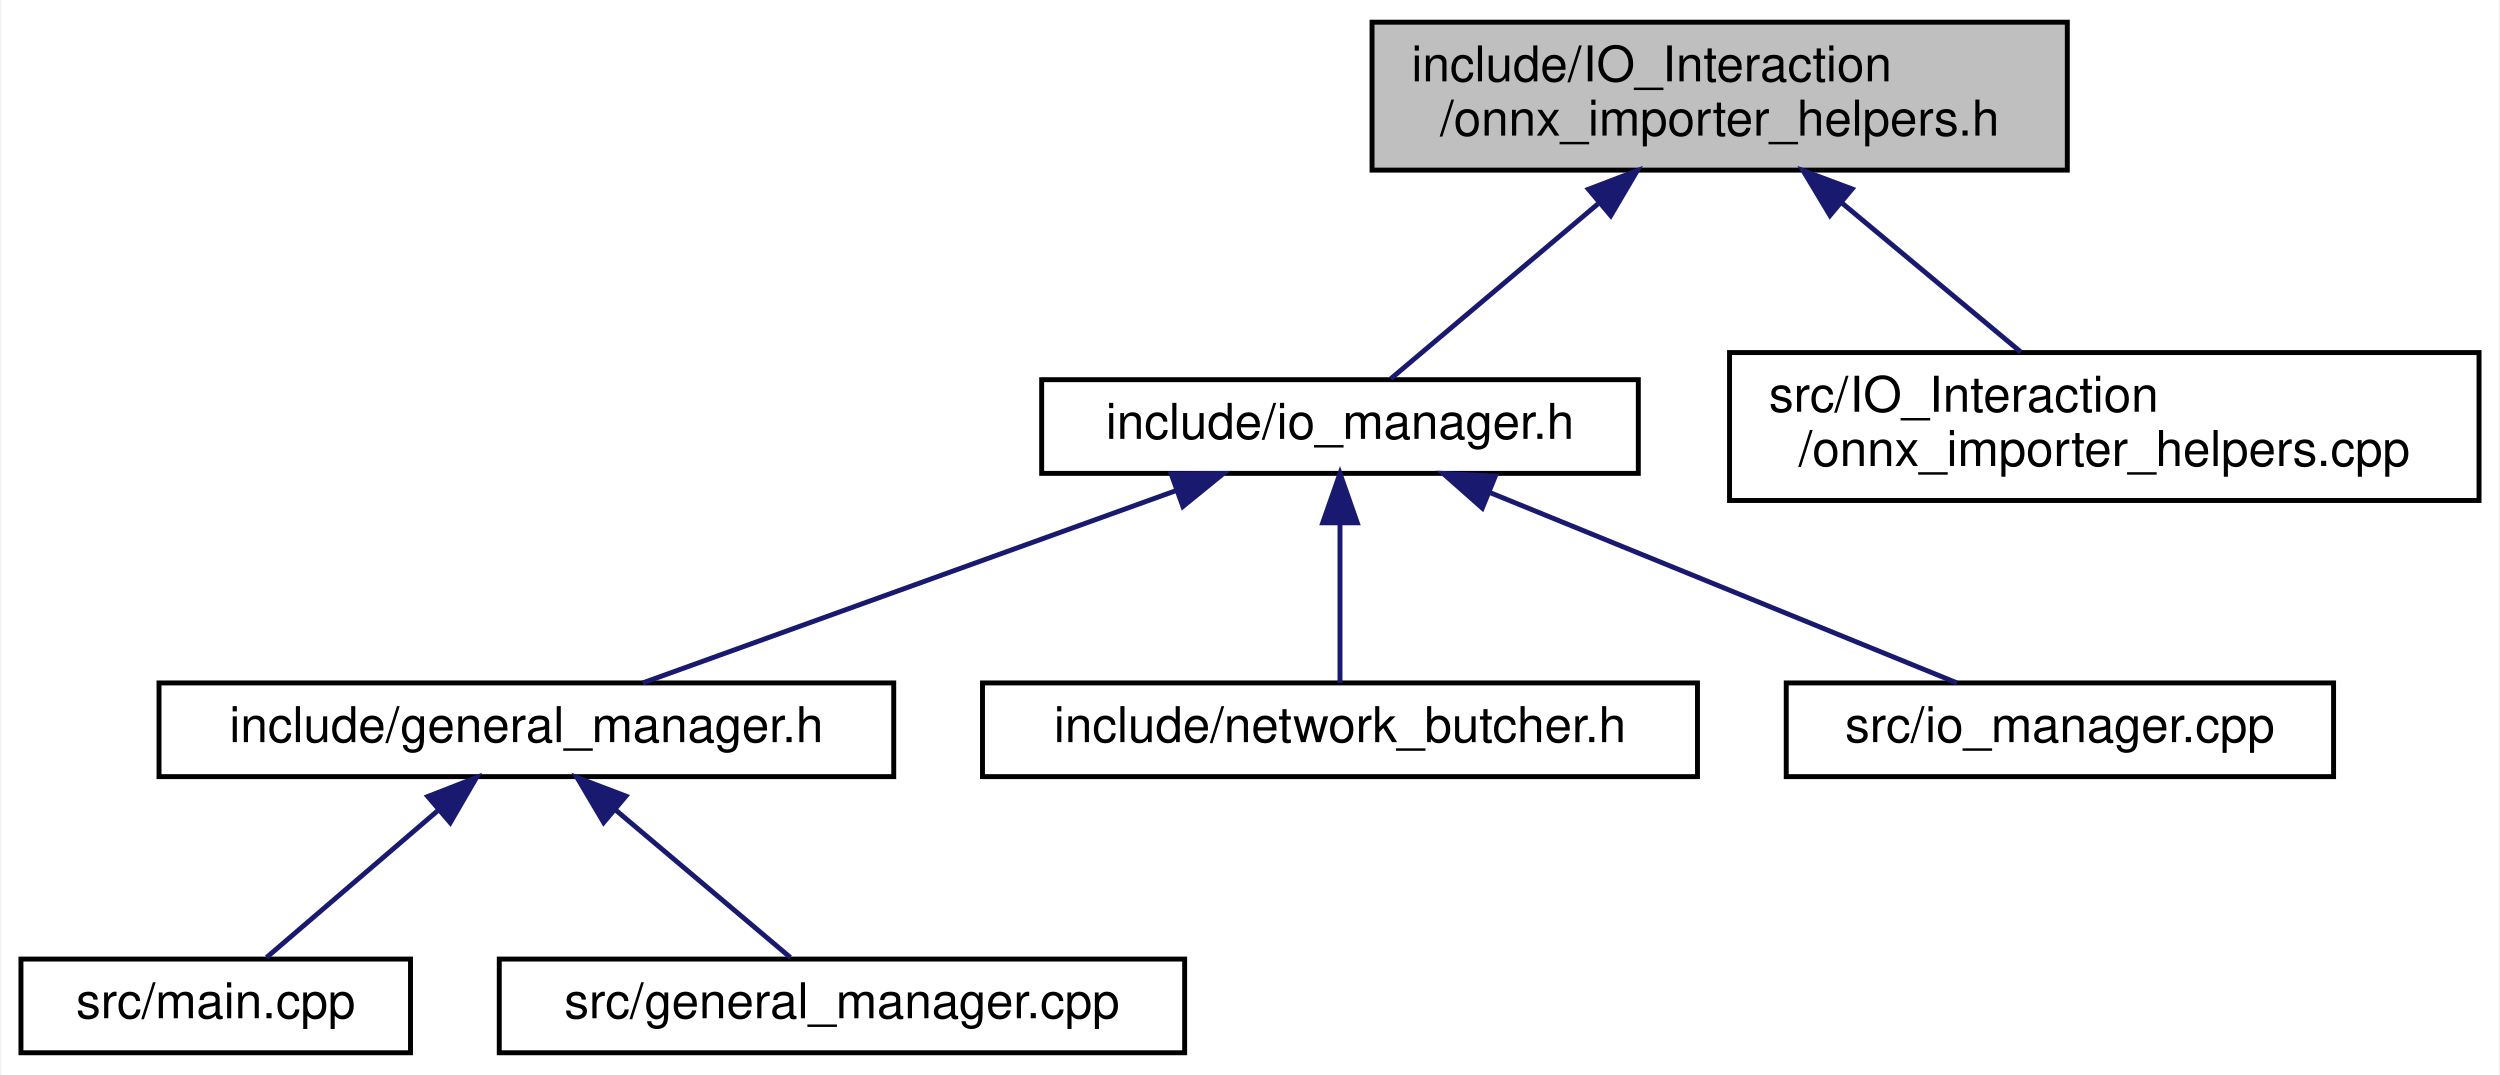
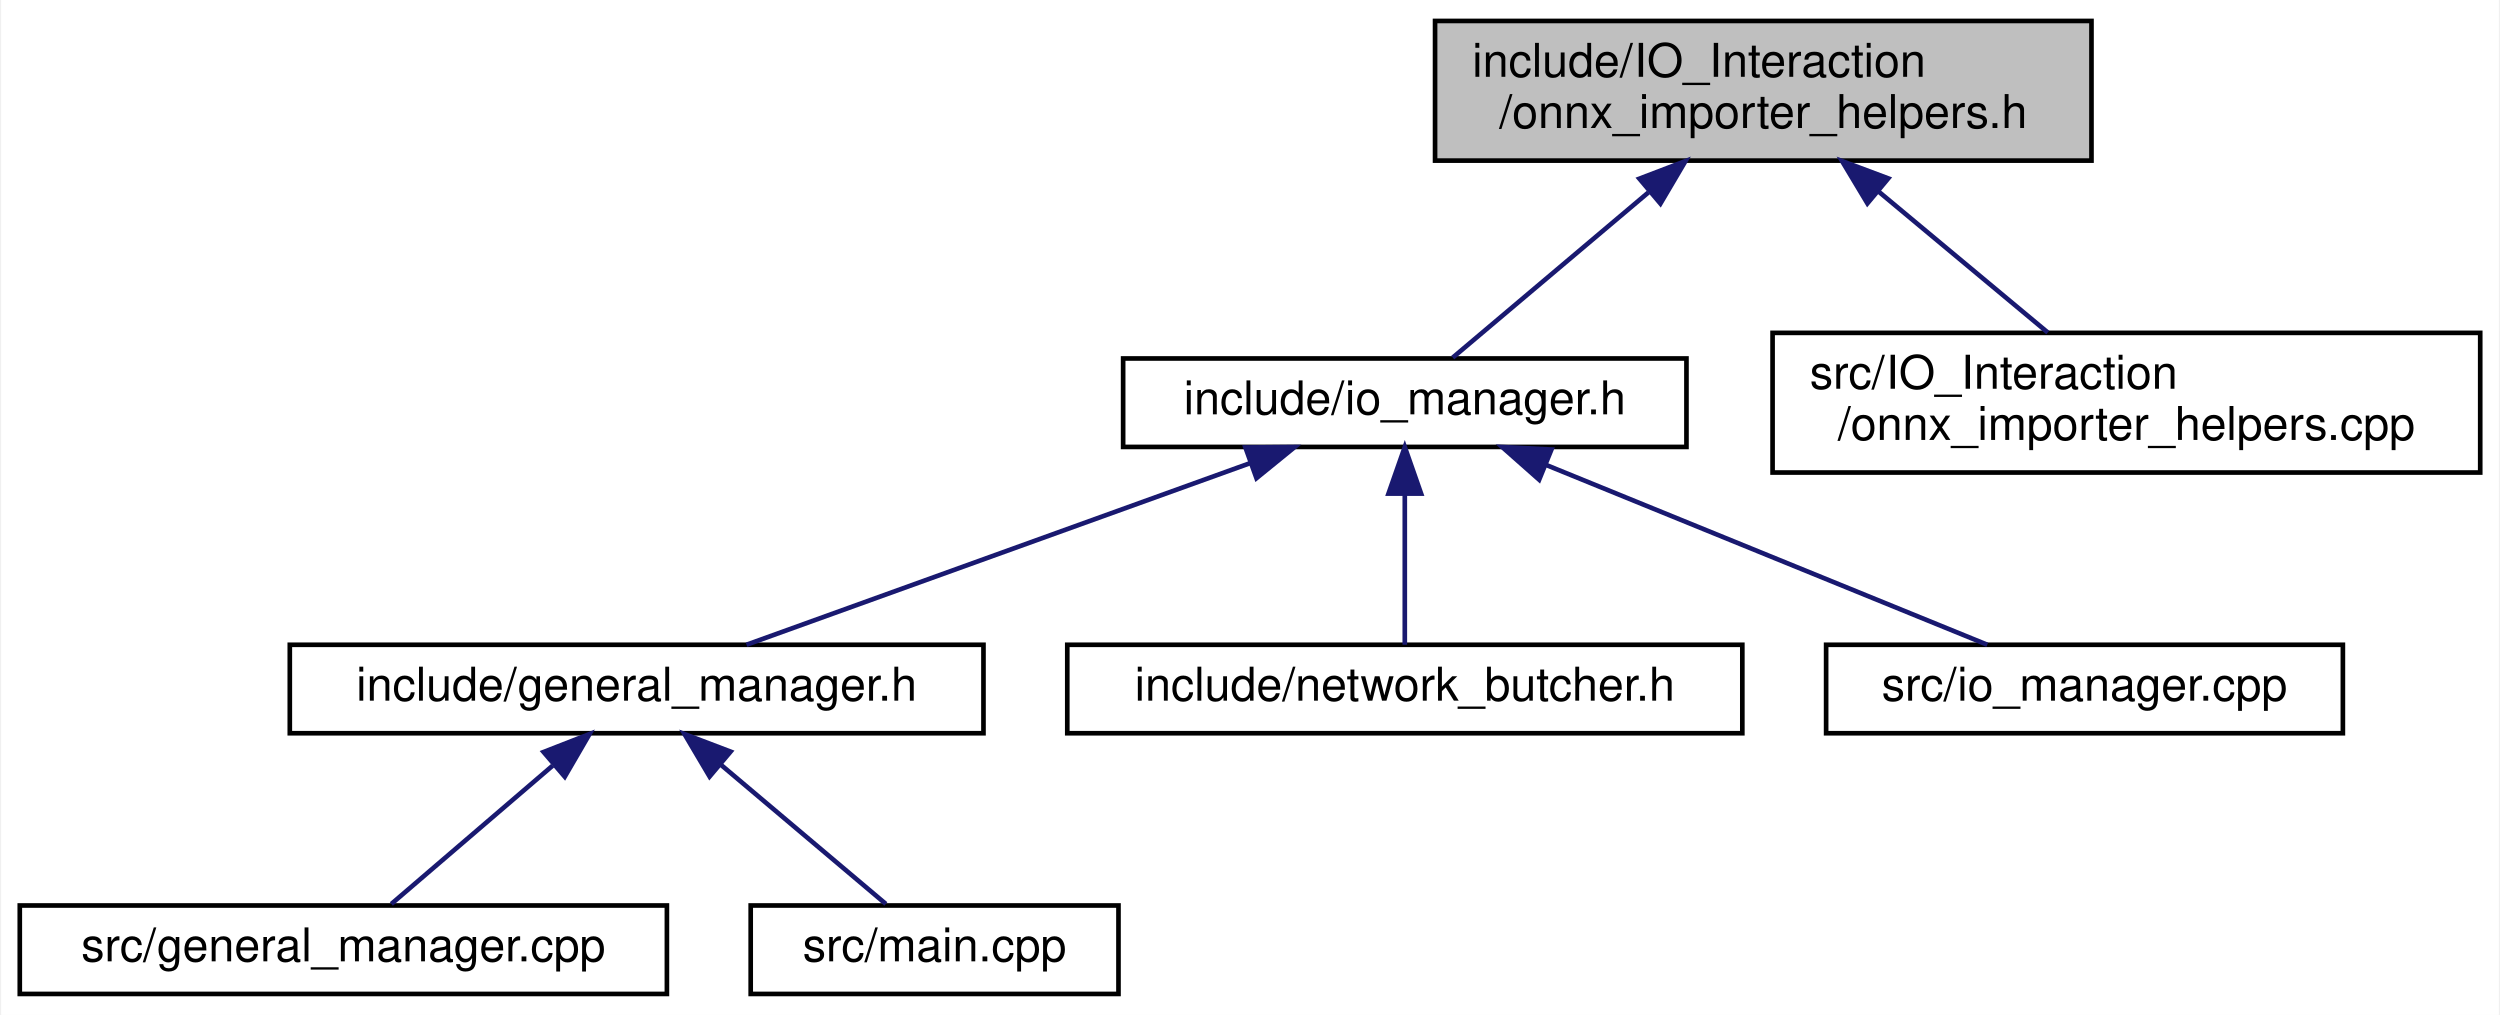
- <svg xmlns="http://www.w3.org/2000/svg" xmlns:xlink="http://www.w3.org/1999/xlink" width="507pt" height="218pt" viewBox="0.00 0.00 506.50 218.00">
+ <svg xmlns="http://www.w3.org/2000/svg" xmlns:xlink="http://www.w3.org/1999/xlink" width="537pt" height="218pt" viewBox="0.00 0.00 536.50 218.00">
  <g id="graph0" class="graph" transform="scale(1 1) rotate(0) translate(4 214)">
-     <polygon fill="white" stroke="transparent" points="-4,4 -4,-214 502.5,-214 502.5,4 -4,4" />
+     <polygon fill="white" stroke="transparent" points="-4,4 -4,-214 532.5,-214 532.5,4 -4,4" />
    <g id="node1" class="node">
      <g id="a_node1">
        <a xlink:title=" ">
-           <polygon fill="#bfbfbf" stroke="black" points="274,-179.5 274,-209.5 415,-209.5 415,-179.5 274,-179.5" />
-           <text text-anchor="start" x="282" y="-197.5" font-family="Helvetica,sans-Serif" font-size="10.00">include/IO_Interaction</text>
-           <text text-anchor="middle" x="344.5" y="-186.5" font-family="Helvetica,sans-Serif" font-size="10.00">/onnx_importer_helpers.h</text>
+           <polygon fill="#bfbfbf" stroke="black" points="304,-179.5 304,-209.5 445,-209.5 445,-179.5 304,-179.5" />
+           <text text-anchor="start" x="312" y="-197.5" font-family="Helvetica,sans-Serif" font-size="10.00">include/IO_Interaction</text>
+           <text text-anchor="middle" x="374.5" y="-186.5" font-family="Helvetica,sans-Serif" font-size="10.00">/onnx_importer_helpers.h</text>
        </a>
      </g>
    </g>
    <g id="node2" class="node">
      <g id="a_node2">
        <a xlink:href="io__manager_8h.html" target="_top" xlink:title=" ">
-           <polygon fill="white" stroke="black" points="207,-118 207,-137 328,-137 328,-118 207,-118" />
-           <text text-anchor="middle" x="267.5" y="-125" font-family="Helvetica,sans-Serif" font-size="10.00">include/io_manager.h</text>
+           <polygon fill="white" stroke="black" points="237,-118 237,-137 358,-137 358,-118 237,-118" />
+           <text text-anchor="middle" x="297.5" y="-125" font-family="Helvetica,sans-Serif" font-size="10.00">include/io_manager.h</text>
        </a>
      </g>
    </g>
    <g id="edge1" class="edge">
-       <path fill="none" stroke="midnightblue" d="M319.83,-172.67C305.61,-160.67 288.49,-146.22 277.8,-137.19" />
-       <polygon fill="midnightblue" stroke="midnightblue" points="317.89,-175.62 327.79,-179.4 322.41,-170.27 317.89,-175.62" />
+       <path fill="none" stroke="midnightblue" d="M349.83,-172.67C335.61,-160.67 318.49,-146.22 307.8,-137.19" />
+       <polygon fill="midnightblue" stroke="midnightblue" points="347.89,-175.62 357.79,-179.4 352.41,-170.27 347.89,-175.62" />
    </g>
    <g id="node8" class="node">
      <g id="a_node8">
        <a xlink:href="onnx__importer__helpers_8cpp.html" target="_top" xlink:title=" ">
-           <polygon fill="white" stroke="black" points="346.5,-112.5 346.5,-142.5 498.5,-142.5 498.5,-112.5 346.5,-112.5" />
-           <text text-anchor="start" x="354.5" y="-130.5" font-family="Helvetica,sans-Serif" font-size="10.00">src/IO_Interaction</text>
-           <text text-anchor="middle" x="422.5" y="-119.5" font-family="Helvetica,sans-Serif" font-size="10.00">/onnx_importer_helpers.cpp</text>
+           <polygon fill="white" stroke="black" points="376.5,-112.5 376.5,-142.5 528.5,-142.5 528.5,-112.5 376.5,-112.5" />
+           <text text-anchor="start" x="384.5" y="-130.5" font-family="Helvetica,sans-Serif" font-size="10.00">src/IO_Interaction</text>
+           <text text-anchor="middle" x="452.5" y="-119.5" font-family="Helvetica,sans-Serif" font-size="10.00">/onnx_importer_helpers.cpp</text>
        </a>
      </g>
    </g>
    <g id="edge7" class="edge">
-       <path fill="none" stroke="midnightblue" d="M369.24,-172.88C381.09,-163.01 394.98,-151.43 405.61,-142.58" />
-       <polygon fill="midnightblue" stroke="midnightblue" points="366.87,-170.31 361.42,-179.4 371.35,-175.68 366.87,-170.31" />
+       <path fill="none" stroke="midnightblue" d="M399.24,-172.88C411.09,-163.01 424.98,-151.43 435.61,-142.58" />
+       <polygon fill="midnightblue" stroke="midnightblue" points="396.87,-170.31 391.42,-179.4 401.35,-175.68 396.87,-170.31" />
    </g>
    <g id="node3" class="node">
      <g id="a_node3">
        <a xlink:href="general__manager_8h.html" target="_top" xlink:title=" ">
-           <polygon fill="white" stroke="black" points="28,-56.5 28,-75.5 177,-75.5 177,-56.5 28,-56.5" />
-           <text text-anchor="middle" x="102.5" y="-63.5" font-family="Helvetica,sans-Serif" font-size="10.00">include/general_manager.h</text>
+           <polygon fill="white" stroke="black" points="58,-56.5 58,-75.5 207,-75.5 207,-56.5 58,-56.5" />
+           <text text-anchor="middle" x="132.5" y="-63.5" font-family="Helvetica,sans-Serif" font-size="10.00">include/general_manager.h</text>
        </a>
      </g>
    </g>
    <g id="edge2" class="edge">
-       <path fill="none" stroke="midnightblue" d="M234.45,-114.58C202.38,-103.02 154.5,-85.75 126.1,-75.51" />
-       <polygon fill="midnightblue" stroke="midnightblue" points="233.27,-117.88 243.86,-117.98 235.64,-111.29 233.27,-117.88" />
+       <path fill="none" stroke="midnightblue" d="M264.45,-114.58C232.38,-103.02 184.5,-85.75 156.1,-75.51" />
+       <polygon fill="midnightblue" stroke="midnightblue" points="263.27,-117.88 273.86,-117.98 265.64,-111.29 263.27,-117.88" />
    </g>
    <g id="node6" class="node">
      <g id="a_node6">
        <a xlink:href="network__butcher_8h.html" target="_top" xlink:title=" ">
-           <polygon fill="white" stroke="black" points="195,-56.5 195,-75.5 340,-75.5 340,-56.5 195,-56.5" />
-           <text text-anchor="middle" x="267.5" y="-63.5" font-family="Helvetica,sans-Serif" font-size="10.00">include/network_butcher.h</text>
+           <polygon fill="white" stroke="black" points="225,-56.5 225,-75.5 370,-75.5 370,-56.5 225,-56.5" />
+           <text text-anchor="middle" x="297.5" y="-63.5" font-family="Helvetica,sans-Serif" font-size="10.00">include/network_butcher.h</text>
        </a>
      </g>
    </g>
    <g id="edge5" class="edge">
-       <path fill="none" stroke="midnightblue" d="M267.5,-107.82C267.5,-97 267.5,-83.9 267.5,-75.51" />
-       <polygon fill="midnightblue" stroke="midnightblue" points="264,-107.98 267.5,-117.98 271,-107.98 264,-107.98" />
+       <path fill="none" stroke="midnightblue" d="M297.5,-107.82C297.5,-97 297.5,-83.9 297.5,-75.51" />
+       <polygon fill="midnightblue" stroke="midnightblue" points="294,-107.98 297.5,-117.98 301,-107.98 294,-107.98" />
    </g>
    <g id="node7" class="node">
      <g id="a_node7">
        <a xlink:href="io__manager_8cpp.html" target="_top" xlink:title=" ">
-           <polygon fill="white" stroke="black" points="358,-56.5 358,-75.5 469,-75.5 469,-56.5 358,-56.5" />
-           <text text-anchor="middle" x="413.5" y="-63.5" font-family="Helvetica,sans-Serif" font-size="10.00">src/io_manager.cpp</text>
+           <polygon fill="white" stroke="black" points="388,-56.5 388,-75.5 499,-75.5 499,-56.5 388,-56.5" />
+           <text text-anchor="middle" x="443.5" y="-63.5" font-family="Helvetica,sans-Serif" font-size="10.00">src/io_manager.cpp</text>
        </a>
      </g>
    </g>
    <g id="edge6" class="edge">
-       <path fill="none" stroke="midnightblue" d="M297.85,-114.13C326.21,-102.57 367.81,-85.62 392.62,-75.51" />
-       <polygon fill="midnightblue" stroke="midnightblue" points="296.36,-110.96 288.42,-117.98 299,-117.44 296.36,-110.96" />
+       <path fill="none" stroke="midnightblue" d="M327.85,-114.13C356.21,-102.57 397.81,-85.62 422.62,-75.51" />
+       <polygon fill="midnightblue" stroke="midnightblue" points="326.36,-110.96 318.42,-117.98 329,-117.44 326.36,-110.96" />
    </g>
    <g id="node4" class="node">
      <g id="a_node4">
-         <a xlink:href="main_8cpp.html" target="_top" xlink:title=" ">
-           <polygon fill="white" stroke="black" points="0,-0.5 0,-19.5 79,-19.5 79,-0.5 0,-0.5" />
-           <text text-anchor="middle" x="39.5" y="-7.5" font-family="Helvetica,sans-Serif" font-size="10.00">src/main.cpp</text>
+         <a xlink:href="general__manager_8cpp.html" target="_top" xlink:title=" ">
+           <polygon fill="white" stroke="black" points="0,-0.5 0,-19.5 139,-19.5 139,-0.5 0,-0.5" />
+           <text text-anchor="middle" x="69.5" y="-7.5" font-family="Helvetica,sans-Serif" font-size="10.00">src/general_manager.cpp</text>
        </a>
      </g>
    </g>
    <g id="edge3" class="edge">
-       <path fill="none" stroke="midnightblue" d="M84.46,-49.54C73.23,-39.91 59.18,-27.87 49.81,-19.83" />
-       <polygon fill="midnightblue" stroke="midnightblue" points="82.51,-52.47 92.38,-56.32 87.06,-47.16 82.51,-52.47" />
+       <path fill="none" stroke="midnightblue" d="M114.46,-49.54C103.23,-39.91 89.18,-27.87 79.81,-19.83" />
+       <polygon fill="midnightblue" stroke="midnightblue" points="112.51,-52.47 122.38,-56.32 117.06,-47.16 112.51,-52.47" />
    </g>
    <g id="node5" class="node">
      <g id="a_node5">
-         <a xlink:href="general__manager_8cpp.html" target="_top" xlink:title=" ">
-           <polygon fill="white" stroke="black" points="97,-0.5 97,-19.5 236,-19.5 236,-0.5 97,-0.5" />
-           <text text-anchor="middle" x="166.5" y="-7.5" font-family="Helvetica,sans-Serif" font-size="10.00">src/general_manager.cpp</text>
+         <a xlink:href="main_8cpp.html" target="_top" xlink:title=" ">
+           <polygon fill="white" stroke="black" points="157,-0.5 157,-19.5 236,-19.5 236,-0.5 157,-0.5" />
+           <text text-anchor="middle" x="196.5" y="-7.5" font-family="Helvetica,sans-Serif" font-size="10.00">src/main.cpp</text>
        </a>
      </g>
    </g>
    <g id="edge4" class="edge">
-       <path fill="none" stroke="midnightblue" d="M120.49,-49.82C131.96,-40.15 146.41,-27.95 156.03,-19.83" />
-       <polygon fill="midnightblue" stroke="midnightblue" points="118.17,-47.2 112.78,-56.32 122.68,-52.55 118.17,-47.2" />
+       <path fill="none" stroke="midnightblue" d="M150.49,-49.82C161.96,-40.15 176.41,-27.95 186.03,-19.83" />
+       <polygon fill="midnightblue" stroke="midnightblue" points="148.17,-47.2 142.78,-56.32 152.68,-52.55 148.17,-47.2" />
    </g>
  </g>
</svg>
